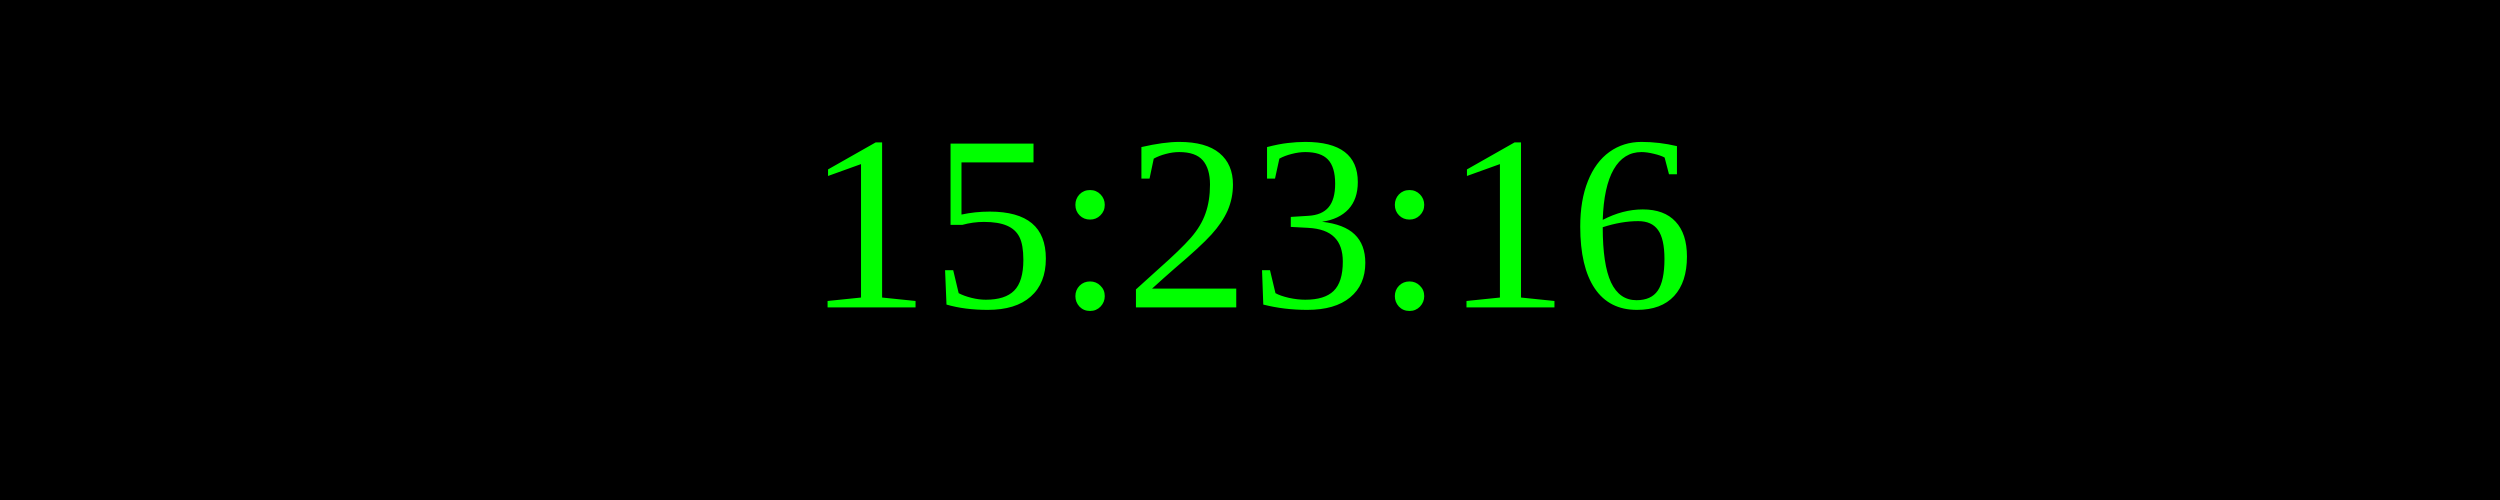
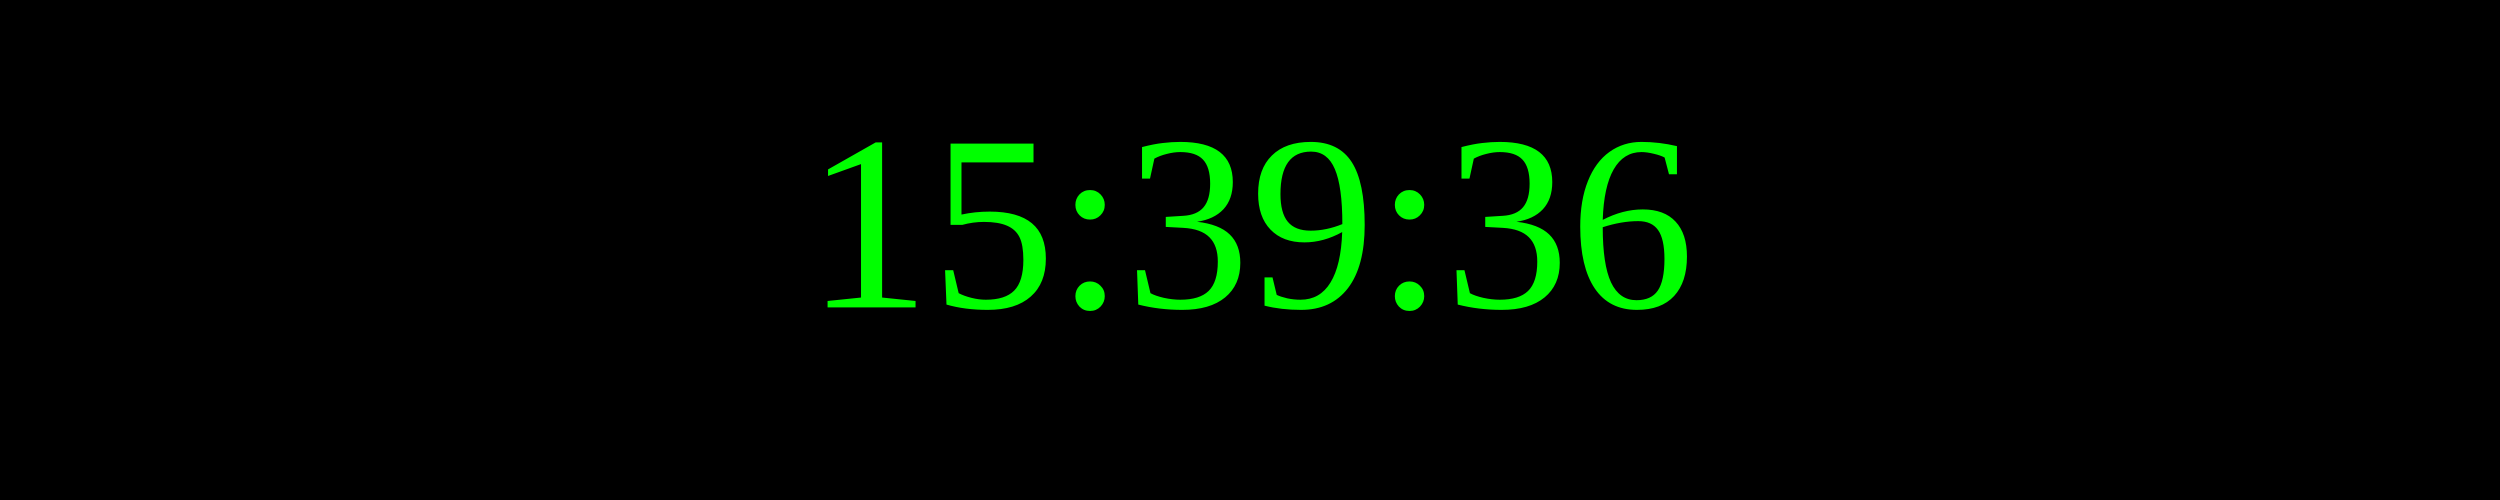
<svg xmlns="http://www.w3.org/2000/svg" width="250" height="50">
  <rect width="100%" height="100%" fill="black" />
  <text x="50%" y="50%" font-size="25" fill="lime" text-anchor="middle" dominant-baseline="middle">
- 15:23:16
+ 15:39:36
</text>
</svg>
